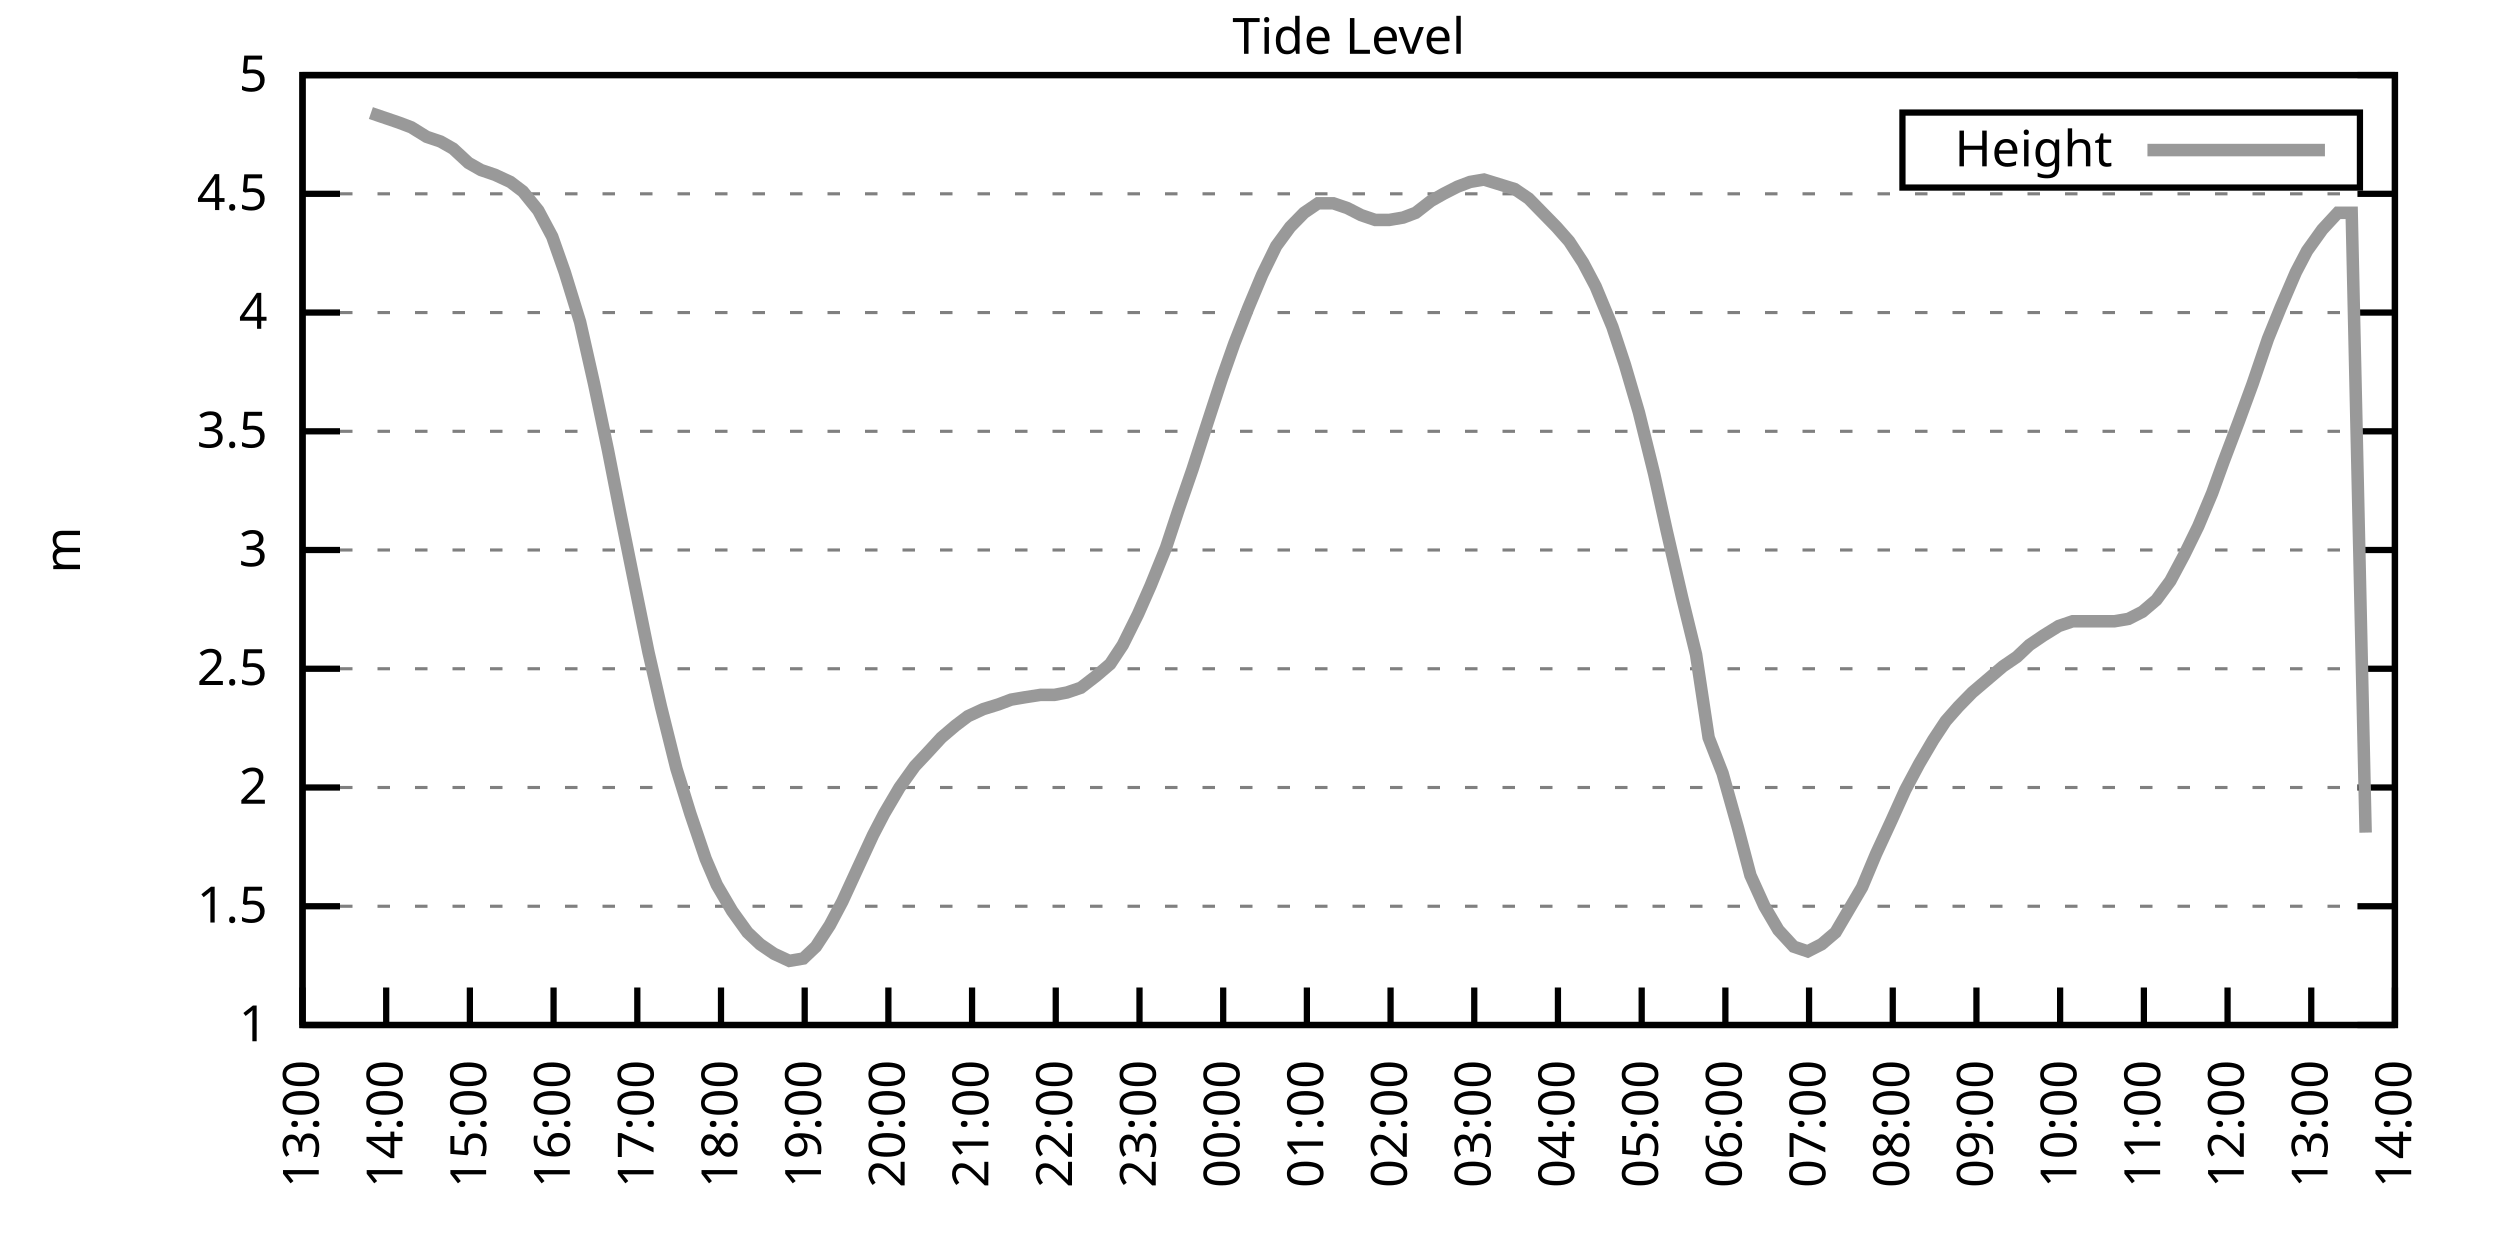
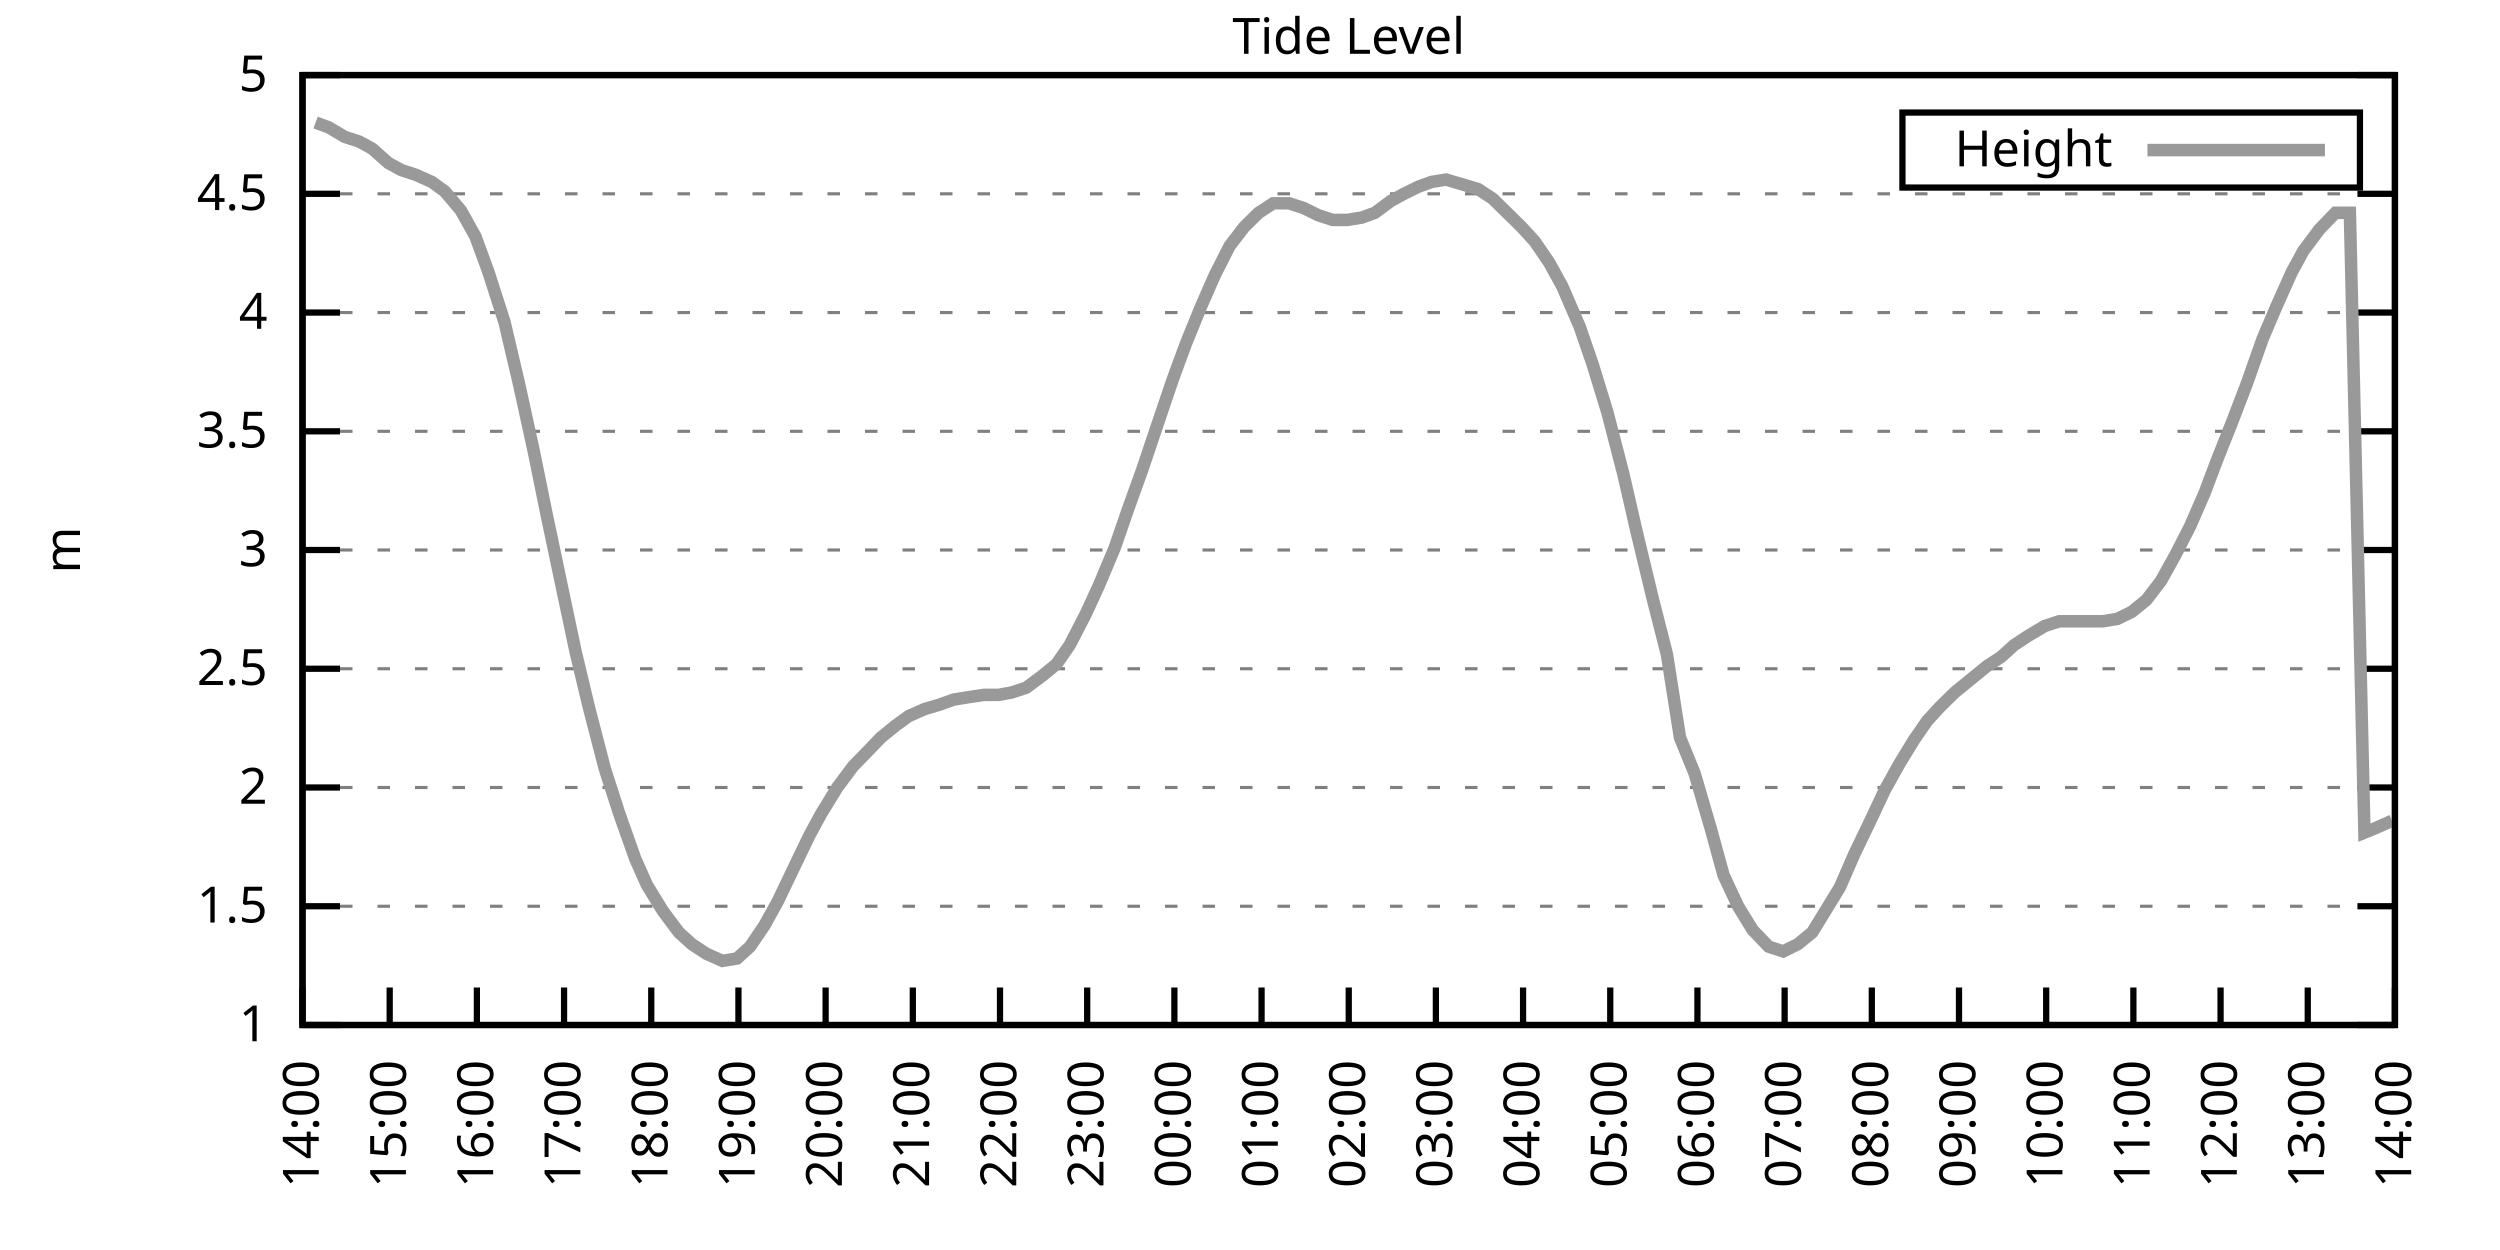
<svg xmlns="http://www.w3.org/2000/svg" xmlns:xlink="http://www.w3.org/1999/xlink" width="400" height="200" viewBox="0 0 400 200">
  <g id="gnuplot_canvas">
    <rect x="0" y="0" width="400" height="200" fill="none" />
    <defs>
      <circle id="gpDot" r="0.5" stroke-width="0.5" stroke="currentColor" />
      <path id="gpPt0" stroke-width="0.333" stroke="currentColor" d="M-1,0 h2 M0,-1 v2" />
      <path id="gpPt1" stroke-width="0.333" stroke="currentColor" d="M-1,-1 L1,1 M1,-1 L-1,1" />
      <path id="gpPt2" stroke-width="0.333" stroke="currentColor" d="M-1,0 L1,0 M0,-1 L0,1 M-1,-1 L1,1 M-1,1 L1,-1" />
      <rect id="gpPt3" stroke-width="0.333" stroke="currentColor" x="-1" y="-1" width="2" height="2" />
      <rect id="gpPt4" stroke-width="0.333" stroke="currentColor" fill="currentColor" x="-1" y="-1" width="2" height="2" />
      <circle id="gpPt5" stroke-width="0.333" stroke="currentColor" cx="0" cy="0" r="1" />
      <use xlink:href="#gpPt5" id="gpPt6" fill="currentColor" stroke="none" />
      <path id="gpPt7" stroke-width="0.333" stroke="currentColor" d="M0,-1.33 L-1.33,0.67 L1.33,0.67 z" />
      <use xlink:href="#gpPt7" id="gpPt8" fill="currentColor" stroke="none" />
      <use xlink:href="#gpPt7" id="gpPt9" stroke="currentColor" transform="rotate(180)" />
      <use xlink:href="#gpPt9" id="gpPt10" fill="currentColor" stroke="none" />
      <use xlink:href="#gpPt3" id="gpPt11" stroke="currentColor" transform="rotate(45)" />
      <use xlink:href="#gpPt11" id="gpPt12" fill="currentColor" stroke="none" />
      <path id="gpPt13" stroke-width="0.333" stroke="currentColor" d="M0,1.330 L1.265,0.411 L0.782,-1.067 L-0.782,-1.076 L-1.265,0.411 z" />
      <use xlink:href="#gpPt13" id="gpPt14" fill="currentColor" stroke="none" />
      <filter id="textbox" filterUnits="objectBoundingBox" x="0" y="0" height="1" width="1">
        <feFlood flood-color="white" flood-opacity="1" result="bgnd" />
        <feComposite in="SourceGraphic" in2="bgnd" operator="atop" />
      </filter>
      <filter id="greybox" filterUnits="objectBoundingBox" x="0" y="0" height="1" width="1">
        <feFlood flood-color="lightgrey" flood-opacity="1" result="grey" />
        <feComposite in="SourceGraphic" in2="grey" operator="atop" />
      </filter>
    </defs>
    <g fill="none" color="white" stroke="currentColor" stroke-width="1.00" stroke-linecap="butt" stroke-linejoin="miter">
</g>
    <g fill="none" color="black" stroke="currentColor" stroke-width="1.00" stroke-linecap="butt" stroke-linejoin="miter">
      <g stroke="none" shape-rendering="crispEdges">
        <polygon fill="rgb(255, 255, 255)" points="48.40,164.00 383.18,164.00 383.18,12.02 48.40,12.02 " />
      </g>
    </g>
    <g fill="none" color="black" stroke="currentColor" stroke-width="1.00" stroke-linecap="butt" stroke-linejoin="miter">
</g>
    <g fill="none" color="black" stroke="black" stroke-width="0.50" stroke-linecap="butt" stroke-linejoin="miter">
</g>
    <g fill="none" color="gray" stroke="currentColor" stroke-width="0.50" stroke-linecap="butt" stroke-linejoin="miter">
      <path stroke="gray" stroke-dasharray="2,4" class="gridline" d="M48.40,164.00 L383.19,164.00  " />
    </g>
    <g fill="none" color="gray" stroke="gray" stroke-width="1.00" stroke-linecap="butt" stroke-linejoin="miter">
</g>
    <g fill="none" color="black" stroke="currentColor" stroke-width="1.00" stroke-linecap="butt" stroke-linejoin="miter">
      <path stroke="black" d="M48.40,164.00 L54.40,164.00 M383.19,164.00 L377.19,164.00  " />
      <g transform="translate(42.80,166.60)" stroke="none" fill="black" font-family="Sans" font-size="8.00" text-anchor="end">
        <text>
          <tspan font-family="Sans"> 1</tspan>
        </text>
      </g>
    </g>
    <g fill="none" color="black" stroke="currentColor" stroke-width="1.00" stroke-linecap="butt" stroke-linejoin="miter">
</g>
    <g fill="none" color="black" stroke="black" stroke-width="0.50" stroke-linecap="butt" stroke-linejoin="miter">
</g>
    <g fill="none" color="gray" stroke="currentColor" stroke-width="0.50" stroke-linecap="butt" stroke-linejoin="miter">
      <path stroke="gray" stroke-dasharray="2,4" class="gridline" d="M48.40,145.00 L383.19,145.00  " />
    </g>
    <g fill="none" color="gray" stroke="gray" stroke-width="1.00" stroke-linecap="butt" stroke-linejoin="miter">
</g>
    <g fill="none" color="black" stroke="currentColor" stroke-width="1.00" stroke-linecap="butt" stroke-linejoin="miter">
      <path stroke="black" d="M48.40,145.00 L54.40,145.00 M383.19,145.00 L377.19,145.00  " />
      <g transform="translate(42.80,147.60)" stroke="none" fill="black" font-family="Sans" font-size="8.00" text-anchor="end">
        <text>
          <tspan font-family="Sans"> 1.5</tspan>
        </text>
      </g>
    </g>
    <g fill="none" color="black" stroke="currentColor" stroke-width="1.00" stroke-linecap="butt" stroke-linejoin="miter">
</g>
    <g fill="none" color="black" stroke="black" stroke-width="0.50" stroke-linecap="butt" stroke-linejoin="miter">
</g>
    <g fill="none" color="gray" stroke="currentColor" stroke-width="0.50" stroke-linecap="butt" stroke-linejoin="miter">
      <path stroke="gray" stroke-dasharray="2,4" class="gridline" d="M48.40,126.00 L383.19,126.00  " />
    </g>
    <g fill="none" color="gray" stroke="gray" stroke-width="1.00" stroke-linecap="butt" stroke-linejoin="miter">
</g>
    <g fill="none" color="black" stroke="currentColor" stroke-width="1.00" stroke-linecap="butt" stroke-linejoin="miter">
      <path stroke="black" d="M48.40,126.00 L54.40,126.00 M383.19,126.00 L377.19,126.00  " />
      <g transform="translate(42.80,128.60)" stroke="none" fill="black" font-family="Sans" font-size="8.00" text-anchor="end">
        <text>
          <tspan font-family="Sans"> 2</tspan>
        </text>
      </g>
    </g>
    <g fill="none" color="black" stroke="currentColor" stroke-width="1.00" stroke-linecap="butt" stroke-linejoin="miter">
</g>
    <g fill="none" color="black" stroke="black" stroke-width="0.50" stroke-linecap="butt" stroke-linejoin="miter">
</g>
    <g fill="none" color="gray" stroke="currentColor" stroke-width="0.50" stroke-linecap="butt" stroke-linejoin="miter">
      <path stroke="gray" stroke-dasharray="2,4" class="gridline" d="M48.40,107.00 L383.19,107.00  " />
    </g>
    <g fill="none" color="gray" stroke="gray" stroke-width="1.00" stroke-linecap="butt" stroke-linejoin="miter">
</g>
    <g fill="none" color="black" stroke="currentColor" stroke-width="1.00" stroke-linecap="butt" stroke-linejoin="miter">
      <path stroke="black" d="M48.40,107.00 L54.40,107.00 M383.19,107.00 L377.19,107.00  " />
      <g transform="translate(42.80,109.60)" stroke="none" fill="black" font-family="Sans" font-size="8.00" text-anchor="end">
        <text>
          <tspan font-family="Sans"> 2.5</tspan>
        </text>
      </g>
    </g>
    <g fill="none" color="black" stroke="currentColor" stroke-width="1.00" stroke-linecap="butt" stroke-linejoin="miter">
</g>
    <g fill="none" color="black" stroke="black" stroke-width="0.50" stroke-linecap="butt" stroke-linejoin="miter">
</g>
    <g fill="none" color="gray" stroke="currentColor" stroke-width="0.50" stroke-linecap="butt" stroke-linejoin="miter">
      <path stroke="gray" stroke-dasharray="2,4" class="gridline" d="M48.40,88.00 L383.19,88.00  " />
    </g>
    <g fill="none" color="gray" stroke="gray" stroke-width="1.00" stroke-linecap="butt" stroke-linejoin="miter">
</g>
    <g fill="none" color="black" stroke="currentColor" stroke-width="1.00" stroke-linecap="butt" stroke-linejoin="miter">
      <path stroke="black" d="M48.40,88.00 L54.40,88.00 M383.19,88.00 L377.19,88.00  " />
      <g transform="translate(42.80,90.60)" stroke="none" fill="black" font-family="Sans" font-size="8.00" text-anchor="end">
        <text>
          <tspan font-family="Sans"> 3</tspan>
        </text>
      </g>
    </g>
    <g fill="none" color="black" stroke="currentColor" stroke-width="1.00" stroke-linecap="butt" stroke-linejoin="miter">
</g>
    <g fill="none" color="black" stroke="black" stroke-width="0.50" stroke-linecap="butt" stroke-linejoin="miter">
</g>
    <g fill="none" color="gray" stroke="currentColor" stroke-width="0.50" stroke-linecap="butt" stroke-linejoin="miter">
      <path stroke="gray" stroke-dasharray="2,4" class="gridline" d="M48.40,69.01 L383.19,69.01  " />
    </g>
    <g fill="none" color="gray" stroke="gray" stroke-width="1.00" stroke-linecap="butt" stroke-linejoin="miter">
</g>
    <g fill="none" color="black" stroke="currentColor" stroke-width="1.00" stroke-linecap="butt" stroke-linejoin="miter">
      <path stroke="black" d="M48.40,69.01 L54.40,69.01 M383.19,69.01 L377.19,69.01  " />
      <g transform="translate(42.80,71.61)" stroke="none" fill="black" font-family="Sans" font-size="8.00" text-anchor="end">
        <text>
          <tspan font-family="Sans"> 3.5</tspan>
        </text>
      </g>
    </g>
    <g fill="none" color="black" stroke="currentColor" stroke-width="1.00" stroke-linecap="butt" stroke-linejoin="miter">
</g>
    <g fill="none" color="black" stroke="black" stroke-width="0.50" stroke-linecap="butt" stroke-linejoin="miter">
</g>
    <g fill="none" color="gray" stroke="currentColor" stroke-width="0.50" stroke-linecap="butt" stroke-linejoin="miter">
      <path stroke="gray" stroke-dasharray="2,4" class="gridline" d="M48.40,50.01 L383.19,50.01  " />
    </g>
    <g fill="none" color="gray" stroke="gray" stroke-width="1.00" stroke-linecap="butt" stroke-linejoin="miter">
</g>
    <g fill="none" color="black" stroke="currentColor" stroke-width="1.00" stroke-linecap="butt" stroke-linejoin="miter">
      <path stroke="black" d="M48.40,50.01 L54.40,50.01 M383.19,50.01 L377.19,50.01  " />
      <g transform="translate(42.80,52.61)" stroke="none" fill="black" font-family="Sans" font-size="8.00" text-anchor="end">
        <text>
          <tspan font-family="Sans"> 4</tspan>
        </text>
      </g>
    </g>
    <g fill="none" color="black" stroke="currentColor" stroke-width="1.00" stroke-linecap="butt" stroke-linejoin="miter">
</g>
    <g fill="none" color="black" stroke="black" stroke-width="0.50" stroke-linecap="butt" stroke-linejoin="miter">
</g>
    <g fill="none" color="gray" stroke="currentColor" stroke-width="0.50" stroke-linecap="butt" stroke-linejoin="miter">
      <path stroke="gray" stroke-dasharray="2,4" class="gridline" d="M48.40,31.01 L383.19,31.01  " />
    </g>
    <g fill="none" color="gray" stroke="gray" stroke-width="1.00" stroke-linecap="butt" stroke-linejoin="miter">
</g>
    <g fill="none" color="black" stroke="currentColor" stroke-width="1.00" stroke-linecap="butt" stroke-linejoin="miter">
      <path stroke="black" d="M48.40,31.01 L54.40,31.01 M383.19,31.01 L377.19,31.01  " />
      <g transform="translate(42.80,33.61)" stroke="none" fill="black" font-family="Sans" font-size="8.00" text-anchor="end">
        <text>
          <tspan font-family="Sans"> 4.5</tspan>
        </text>
      </g>
    </g>
    <g fill="none" color="black" stroke="currentColor" stroke-width="1.00" stroke-linecap="butt" stroke-linejoin="miter">
</g>
    <g fill="none" color="black" stroke="black" stroke-width="0.50" stroke-linecap="butt" stroke-linejoin="miter">
</g>
    <g fill="none" color="gray" stroke="currentColor" stroke-width="0.50" stroke-linecap="butt" stroke-linejoin="miter">
      <path stroke="gray" stroke-dasharray="2,4" class="gridline" d="M48.40,12.01 L383.19,12.01  " />
    </g>
    <g fill="none" color="gray" stroke="gray" stroke-width="1.00" stroke-linecap="butt" stroke-linejoin="miter">
</g>
    <g fill="none" color="black" stroke="currentColor" stroke-width="1.00" stroke-linecap="butt" stroke-linejoin="miter">
      <path stroke="black" d="M48.40,12.01 L54.40,12.01 M383.19,12.01 L377.19,12.01  " />
      <g transform="translate(42.80,14.61)" stroke="none" fill="black" font-family="Sans" font-size="8.00" text-anchor="end">
        <text>
          <tspan font-family="Sans"> 5</tspan>
        </text>
      </g>
    </g>
    <g fill="none" color="black" stroke="currentColor" stroke-width="1.00" stroke-linecap="butt" stroke-linejoin="miter">
      <path stroke="black" d="M48.40,164.00 L48.40,158.00  " />
      <g transform="translate(51.00,169.60) rotate(270.00)" stroke="none" fill="black" font-family="Sans" font-size="8.00" text-anchor="end">
        <text>
-           <tspan font-family="Sans">13:00</tspan>
-         </text>
-       </g>
-     </g>
-     <g fill="none" color="black" stroke="currentColor" stroke-width="1.00" stroke-linecap="butt" stroke-linejoin="miter">
-       <path stroke="black" d="M61.79,164.00 L61.79,158.00  " />
-       <g transform="translate(64.39,169.60) rotate(270.00)" stroke="none" fill="black" font-family="Sans" font-size="8.00" text-anchor="end">
-         <text>
          <tspan font-family="Sans">14:00</tspan>
        </text>
      </g>
    </g>
    <g fill="none" color="black" stroke="currentColor" stroke-width="1.00" stroke-linecap="butt" stroke-linejoin="miter">
-       <path stroke="black" d="M75.18,164.00 L75.18,158.00  " />
-       <g transform="translate(77.78,169.60) rotate(270.00)" stroke="none" fill="black" font-family="Sans" font-size="8.00" text-anchor="end">
+       <path stroke="black" d="M62.35,164.00 L62.35,158.00  " />
+       <g transform="translate(64.95,169.60) rotate(270.00)" stroke="none" fill="black" font-family="Sans" font-size="8.00" text-anchor="end">
        <text>
          <tspan font-family="Sans">15:00</tspan>
        </text>
      </g>
    </g>
    <g fill="none" color="black" stroke="currentColor" stroke-width="1.00" stroke-linecap="butt" stroke-linejoin="miter">
-       <path stroke="black" d="M88.57,164.00 L88.57,158.00  " />
-       <g transform="translate(91.17,169.60) rotate(270.00)" stroke="none" fill="black" font-family="Sans" font-size="8.00" text-anchor="end">
+       <path stroke="black" d="M76.30,164.00 L76.30,158.00  " />
+       <g transform="translate(78.90,169.60) rotate(270.00)" stroke="none" fill="black" font-family="Sans" font-size="8.00" text-anchor="end">
        <text>
          <tspan font-family="Sans">16:00</tspan>
        </text>
      </g>
    </g>
    <g fill="none" color="black" stroke="currentColor" stroke-width="1.00" stroke-linecap="butt" stroke-linejoin="miter">
-       <path stroke="black" d="M101.97,164.00 L101.97,158.00  " />
-       <g transform="translate(104.57,169.60) rotate(270.00)" stroke="none" fill="black" font-family="Sans" font-size="8.00" text-anchor="end">
+       <path stroke="black" d="M90.25,164.00 L90.25,158.00  " />
+       <g transform="translate(92.85,169.60) rotate(270.00)" stroke="none" fill="black" font-family="Sans" font-size="8.00" text-anchor="end">
        <text>
          <tspan font-family="Sans">17:00</tspan>
        </text>
      </g>
    </g>
    <g fill="none" color="black" stroke="currentColor" stroke-width="1.00" stroke-linecap="butt" stroke-linejoin="miter">
-       <path stroke="black" d="M115.36,164.00 L115.36,158.00  " />
-       <g transform="translate(117.96,169.60) rotate(270.00)" stroke="none" fill="black" font-family="Sans" font-size="8.00" text-anchor="end">
+       <path stroke="black" d="M104.20,164.00 L104.20,158.00  " />
+       <g transform="translate(106.80,169.60) rotate(270.00)" stroke="none" fill="black" font-family="Sans" font-size="8.00" text-anchor="end">
        <text>
          <tspan font-family="Sans">18:00</tspan>
        </text>
      </g>
    </g>
    <g fill="none" color="black" stroke="currentColor" stroke-width="1.00" stroke-linecap="butt" stroke-linejoin="miter">
-       <path stroke="black" d="M128.75,164.00 L128.75,158.00  " />
-       <g transform="translate(131.35,169.60) rotate(270.00)" stroke="none" fill="black" font-family="Sans" font-size="8.00" text-anchor="end">
+       <path stroke="black" d="M118.15,164.00 L118.15,158.00  " />
+       <g transform="translate(120.75,169.60) rotate(270.00)" stroke="none" fill="black" font-family="Sans" font-size="8.00" text-anchor="end">
        <text>
          <tspan font-family="Sans">19:00</tspan>
        </text>
      </g>
    </g>
    <g fill="none" color="black" stroke="currentColor" stroke-width="1.00" stroke-linecap="butt" stroke-linejoin="miter">
-       <path stroke="black" d="M142.14,164.00 L142.14,158.00  " />
-       <g transform="translate(144.74,169.60) rotate(270.00)" stroke="none" fill="black" font-family="Sans" font-size="8.00" text-anchor="end">
+       <path stroke="black" d="M132.10,164.00 L132.10,158.00  " />
+       <g transform="translate(134.70,169.60) rotate(270.00)" stroke="none" fill="black" font-family="Sans" font-size="8.00" text-anchor="end">
        <text>
          <tspan font-family="Sans">20:00</tspan>
        </text>
      </g>
    </g>
    <g fill="none" color="black" stroke="currentColor" stroke-width="1.00" stroke-linecap="butt" stroke-linejoin="miter">
-       <path stroke="black" d="M155.53,164.00 L155.53,158.00  " />
-       <g transform="translate(158.13,169.60) rotate(270.00)" stroke="none" fill="black" font-family="Sans" font-size="8.00" text-anchor="end">
+       <path stroke="black" d="M146.05,164.00 L146.05,158.00  " />
+       <g transform="translate(148.65,169.60) rotate(270.00)" stroke="none" fill="black" font-family="Sans" font-size="8.00" text-anchor="end">
        <text>
          <tspan font-family="Sans">21:00</tspan>
        </text>
      </g>
    </g>
    <g fill="none" color="black" stroke="currentColor" stroke-width="1.00" stroke-linecap="butt" stroke-linejoin="miter">
-       <path stroke="black" d="M168.92,164.00 L168.92,158.00  " />
-       <g transform="translate(171.52,169.60) rotate(270.00)" stroke="none" fill="black" font-family="Sans" font-size="8.00" text-anchor="end">
+       <path stroke="black" d="M160.00,164.00 L160.00,158.00  " />
+       <g transform="translate(162.60,169.60) rotate(270.00)" stroke="none" fill="black" font-family="Sans" font-size="8.00" text-anchor="end">
        <text>
          <tspan font-family="Sans">22:00</tspan>
        </text>
      </g>
    </g>
    <g fill="none" color="black" stroke="currentColor" stroke-width="1.00" stroke-linecap="butt" stroke-linejoin="miter">
-       <path stroke="black" d="M182.32,164.00 L182.32,158.00  " />
-       <g transform="translate(184.92,169.60) rotate(270.00)" stroke="none" fill="black" font-family="Sans" font-size="8.00" text-anchor="end">
+       <path stroke="black" d="M173.95,164.00 L173.95,158.00  " />
+       <g transform="translate(176.55,169.60) rotate(270.00)" stroke="none" fill="black" font-family="Sans" font-size="8.00" text-anchor="end">
        <text>
          <tspan font-family="Sans">23:00</tspan>
        </text>
      </g>
    </g>
    <g fill="none" color="black" stroke="currentColor" stroke-width="1.00" stroke-linecap="butt" stroke-linejoin="miter">
-       <path stroke="black" d="M195.71,164.00 L195.71,158.00  " />
-       <g transform="translate(198.31,169.60) rotate(270.00)" stroke="none" fill="black" font-family="Sans" font-size="8.00" text-anchor="end">
+       <path stroke="black" d="M187.90,164.00 L187.90,158.00  " />
+       <g transform="translate(190.50,169.60) rotate(270.00)" stroke="none" fill="black" font-family="Sans" font-size="8.00" text-anchor="end">
        <text>
          <tspan font-family="Sans">00:00</tspan>
        </text>
      </g>
    </g>
    <g fill="none" color="black" stroke="currentColor" stroke-width="1.00" stroke-linecap="butt" stroke-linejoin="miter">
-       <path stroke="black" d="M209.10,164.00 L209.10,158.00  " />
-       <g transform="translate(211.70,169.60) rotate(270.00)" stroke="none" fill="black" font-family="Sans" font-size="8.00" text-anchor="end">
+       <path stroke="black" d="M201.85,164.00 L201.85,158.00  " />
+       <g transform="translate(204.45,169.60) rotate(270.00)" stroke="none" fill="black" font-family="Sans" font-size="8.00" text-anchor="end">
        <text>
          <tspan font-family="Sans">01:00</tspan>
        </text>
      </g>
    </g>
    <g fill="none" color="black" stroke="currentColor" stroke-width="1.00" stroke-linecap="butt" stroke-linejoin="miter">
-       <path stroke="black" d="M222.49,164.00 L222.49,158.00  " />
-       <g transform="translate(225.09,169.60) rotate(270.00)" stroke="none" fill="black" font-family="Sans" font-size="8.00" text-anchor="end">
+       <path stroke="black" d="M215.80,164.00 L215.80,158.00  " />
+       <g transform="translate(218.40,169.60) rotate(270.00)" stroke="none" fill="black" font-family="Sans" font-size="8.00" text-anchor="end">
        <text>
          <tspan font-family="Sans">02:00</tspan>
        </text>
      </g>
    </g>
    <g fill="none" color="black" stroke="currentColor" stroke-width="1.00" stroke-linecap="butt" stroke-linejoin="miter">
-       <path stroke="black" d="M235.88,164.00 L235.88,158.00  " />
-       <g transform="translate(238.48,169.60) rotate(270.00)" stroke="none" fill="black" font-family="Sans" font-size="8.00" text-anchor="end">
+       <path stroke="black" d="M229.74,164.00 L229.74,158.00  " />
+       <g transform="translate(232.34,169.60) rotate(270.00)" stroke="none" fill="black" font-family="Sans" font-size="8.00" text-anchor="end">
        <text>
          <tspan font-family="Sans">03:00</tspan>
        </text>
      </g>
    </g>
    <g fill="none" color="black" stroke="currentColor" stroke-width="1.00" stroke-linecap="butt" stroke-linejoin="miter">
-       <path stroke="black" d="M249.27,164.00 L249.27,158.00  " />
-       <g transform="translate(251.87,169.60) rotate(270.00)" stroke="none" fill="black" font-family="Sans" font-size="8.00" text-anchor="end">
+       <path stroke="black" d="M243.69,164.00 L243.69,158.00  " />
+       <g transform="translate(246.29,169.60) rotate(270.00)" stroke="none" fill="black" font-family="Sans" font-size="8.00" text-anchor="end">
        <text>
          <tspan font-family="Sans">04:00</tspan>
        </text>
      </g>
    </g>
    <g fill="none" color="black" stroke="currentColor" stroke-width="1.00" stroke-linecap="butt" stroke-linejoin="miter">
-       <path stroke="black" d="M262.67,164.00 L262.67,158.00  " />
-       <g transform="translate(265.27,169.60) rotate(270.00)" stroke="none" fill="black" font-family="Sans" font-size="8.00" text-anchor="end">
+       <path stroke="black" d="M257.64,164.00 L257.64,158.00  " />
+       <g transform="translate(260.24,169.60) rotate(270.00)" stroke="none" fill="black" font-family="Sans" font-size="8.00" text-anchor="end">
        <text>
          <tspan font-family="Sans">05:00</tspan>
        </text>
      </g>
    </g>
    <g fill="none" color="black" stroke="currentColor" stroke-width="1.00" stroke-linecap="butt" stroke-linejoin="miter">
-       <path stroke="black" d="M276.06,164.00 L276.06,158.00  " />
-       <g transform="translate(278.66,169.60) rotate(270.00)" stroke="none" fill="black" font-family="Sans" font-size="8.00" text-anchor="end">
+       <path stroke="black" d="M271.59,164.00 L271.59,158.00  " />
+       <g transform="translate(274.19,169.60) rotate(270.00)" stroke="none" fill="black" font-family="Sans" font-size="8.00" text-anchor="end">
        <text>
          <tspan font-family="Sans">06:00</tspan>
        </text>
      </g>
    </g>
    <g fill="none" color="black" stroke="currentColor" stroke-width="1.00" stroke-linecap="butt" stroke-linejoin="miter">
-       <path stroke="black" d="M289.45,164.00 L289.45,158.00  " />
-       <g transform="translate(292.05,169.60) rotate(270.00)" stroke="none" fill="black" font-family="Sans" font-size="8.00" text-anchor="end">
+       <path stroke="black" d="M285.54,164.00 L285.54,158.00  " />
+       <g transform="translate(288.14,169.60) rotate(270.00)" stroke="none" fill="black" font-family="Sans" font-size="8.00" text-anchor="end">
        <text>
          <tspan font-family="Sans">07:00</tspan>
        </text>
      </g>
    </g>
    <g fill="none" color="black" stroke="currentColor" stroke-width="1.00" stroke-linecap="butt" stroke-linejoin="miter">
-       <path stroke="black" d="M302.84,164.00 L302.84,158.00  " />
-       <g transform="translate(305.44,169.60) rotate(270.00)" stroke="none" fill="black" font-family="Sans" font-size="8.00" text-anchor="end">
+       <path stroke="black" d="M299.49,164.00 L299.49,158.00  " />
+       <g transform="translate(302.09,169.60) rotate(270.00)" stroke="none" fill="black" font-family="Sans" font-size="8.00" text-anchor="end">
        <text>
          <tspan font-family="Sans">08:00</tspan>
        </text>
      </g>
    </g>
    <g fill="none" color="black" stroke="currentColor" stroke-width="1.00" stroke-linecap="butt" stroke-linejoin="miter">
-       <path stroke="black" d="M316.23,164.00 L316.23,158.00  " />
-       <g transform="translate(318.83,169.60) rotate(270.00)" stroke="none" fill="black" font-family="Sans" font-size="8.00" text-anchor="end">
+       <path stroke="black" d="M313.44,164.00 L313.44,158.00  " />
+       <g transform="translate(316.04,169.60) rotate(270.00)" stroke="none" fill="black" font-family="Sans" font-size="8.00" text-anchor="end">
        <text>
          <tspan font-family="Sans">09:00</tspan>
        </text>
      </g>
    </g>
    <g fill="none" color="black" stroke="currentColor" stroke-width="1.00" stroke-linecap="butt" stroke-linejoin="miter">
-       <path stroke="black" d="M329.62,164.00 L329.62,158.00  " />
-       <g transform="translate(332.22,169.60) rotate(270.00)" stroke="none" fill="black" font-family="Sans" font-size="8.00" text-anchor="end">
+       <path stroke="black" d="M327.39,164.00 L327.39,158.00  " />
+       <g transform="translate(329.99,169.60) rotate(270.00)" stroke="none" fill="black" font-family="Sans" font-size="8.00" text-anchor="end">
        <text>
          <tspan font-family="Sans">10:00</tspan>
        </text>
      </g>
    </g>
    <g fill="none" color="black" stroke="currentColor" stroke-width="1.00" stroke-linecap="butt" stroke-linejoin="miter">
-       <path stroke="black" d="M343.02,164.00 L343.02,158.00  " />
-       <g transform="translate(345.62,169.60) rotate(270.00)" stroke="none" fill="black" font-family="Sans" font-size="8.00" text-anchor="end">
+       <path stroke="black" d="M341.34,164.00 L341.34,158.00  " />
+       <g transform="translate(343.94,169.60) rotate(270.00)" stroke="none" fill="black" font-family="Sans" font-size="8.00" text-anchor="end">
        <text>
          <tspan font-family="Sans">11:00</tspan>
        </text>
      </g>
    </g>
    <g fill="none" color="black" stroke="currentColor" stroke-width="1.00" stroke-linecap="butt" stroke-linejoin="miter">
-       <path stroke="black" d="M356.41,164.00 L356.41,158.00  " />
-       <g transform="translate(359.01,169.60) rotate(270.00)" stroke="none" fill="black" font-family="Sans" font-size="8.00" text-anchor="end">
+       <path stroke="black" d="M355.29,164.00 L355.29,158.00  " />
+       <g transform="translate(357.89,169.60) rotate(270.00)" stroke="none" fill="black" font-family="Sans" font-size="8.00" text-anchor="end">
        <text>
          <tspan font-family="Sans">12:00</tspan>
        </text>
      </g>
    </g>
    <g fill="none" color="black" stroke="currentColor" stroke-width="1.00" stroke-linecap="butt" stroke-linejoin="miter">
-       <path stroke="black" d="M369.80,164.00 L369.80,158.00  " />
-       <g transform="translate(372.40,169.60) rotate(270.00)" stroke="none" fill="black" font-family="Sans" font-size="8.00" text-anchor="end">
+       <path stroke="black" d="M369.24,164.00 L369.24,158.00  " />
+       <g transform="translate(371.84,169.60) rotate(270.00)" stroke="none" fill="black" font-family="Sans" font-size="8.00" text-anchor="end">
        <text>
          <tspan font-family="Sans">13:00</tspan>
        </text>
      </g>
    </g>
    <g fill="none" color="black" stroke="currentColor" stroke-width="1.00" stroke-linecap="butt" stroke-linejoin="miter">
      <path stroke="black" d="M383.19,164.00 L383.19,158.00  " />
      <g transform="translate(385.79,169.60) rotate(270.00)" stroke="none" fill="black" font-family="Sans" font-size="8.00" text-anchor="end">
        <text>
          <tspan font-family="Sans">14:00</tspan>
        </text>
      </g>
    </g>
    <g fill="none" color="black" stroke="currentColor" stroke-width="1.00" stroke-linecap="butt" stroke-linejoin="miter">
</g>
    <g fill="none" color="black" stroke="currentColor" stroke-width="1.00" stroke-linecap="butt" stroke-linejoin="miter">
      <path stroke="black" d="M48.40,12.01 L48.40,164.00 L383.19,164.00 L383.19,12.01 L48.40,12.01 Z  " />
    </g>
    <g fill="none" color="black" stroke="currentColor" stroke-width="1.00" stroke-linecap="butt" stroke-linejoin="miter">
</g>
    <g fill="none" color="black" stroke="currentColor" stroke-width="1.00" stroke-linecap="butt" stroke-linejoin="miter">
      <path stroke="black" d="M304.39,30.01 L304.39,18.01 L377.59,18.01 L377.59,30.01 L304.39,30.01 Z  " />
    </g>
    <g id="Tide_level_plot_1">
      <g fill="none" color="white" stroke="black" stroke-width="2.00" stroke-linecap="butt" stroke-linejoin="miter">
</g>
      <g fill="none" color="black" stroke="currentColor" stroke-width="2.00" stroke-linecap="butt" stroke-linejoin="miter">
        <g transform="translate(337.99,26.61)" stroke="none" fill="black" font-family="Sans" font-size="8.00" text-anchor="end">
          <text>
            <tspan font-family="Sans">Height</tspan>
          </text>
        </g>
      </g>
      <g fill="none" color="black" stroke="currentColor" stroke-width="2.00" stroke-linecap="butt" stroke-linejoin="miter">
-         <path stroke="rgb(153, 153, 153)" d="M343.59,24.01 L371.99,24.01 M59.34,18.09 L61.57,18.85 L63.80,19.61 L65.81,20.37 L68.26,21.89 L70.50,22.65   L72.50,23.79 L74.96,26.07 L76.97,27.21 L79.20,27.97 L81.66,29.11 L83.66,30.63 L86.12,33.67 L88.35,37.85   L90.36,43.55 L92.82,51.53 L95.05,61.41 L97.28,72.05 L99.29,82.31 L101.74,94.46 L103.75,104.34 L105.76,113.08   L108.22,122.96 L110.45,130.18 L112.90,137.40 L114.69,141.58 L117.14,145.76 L119.60,149.18 L121.61,151.08 L123.84,152.60   L126.29,153.74 L128.53,153.36 L130.54,151.46 L132.77,148.04 L134.78,144.24 L137.23,138.92 L139.69,133.60 L141.47,130.18   L143.93,126.00 L146.38,122.58 L148.17,120.68 L150.62,118.02 L152.85,116.12 L154.86,114.60 L157.32,113.46 L159.77,112.70   L161.78,111.94 L164.01,111.56 L166.47,111.18 L168.70,111.18 L170.71,110.80 L172.94,110.04 L175.40,108.14 L177.63,106.24   L179.64,103.20 L182.09,98.26 L184.10,93.70 L186.56,87.63 L188.57,81.55 L190.80,75.09 L193.25,67.49 L195.48,60.65   L197.49,54.95 L199.73,49.25 L201.96,43.93 L204.19,39.37 L206.42,36.33 L208.65,34.05 L210.88,32.53 L213.34,32.53   L215.57,33.29 L217.80,34.43 L220.04,35.19 L222.27,35.19 L224.50,34.81 L226.51,34.05 L228.96,32.15 L230.97,31.01   L233.20,29.87 L235.21,29.11 L237.44,28.73 L239.90,29.49 L242.36,30.25 L244.59,31.77 L246.82,34.05 L249.05,36.33   L251.06,38.61 L253.29,42.03 L255.30,45.83 L257.98,52.29 L259.99,58.37 L262.22,65.97 L264.67,75.85 L266.68,84.97   L269.14,95.60 L271.37,104.72 L273.38,118.02 L275.61,123.72 L278.07,132.46 L280.07,140.06 L282.31,145.00 L284.54,148.80   L286.99,151.46 L289.23,152.22 L291.46,151.08 L293.69,149.18 L295.92,145.38 L297.93,141.96 L300.16,136.64 L302.62,131.32   L304.85,126.38 L307.08,122.20 L309.31,118.40 L311.32,115.36 L313.33,113.08 L315.56,110.80 L317.79,108.90 L320.47,106.62   L322.70,105.10 L324.71,103.20 L326.95,101.68 L329.40,100.16 L331.63,99.40 L333.86,99.40 L335.65,99.40 L338.33,99.40   L340.56,99.02 L342.79,97.88 L345.02,95.98 L347.26,92.94 L349.49,88.76 L351.72,84.21 L353.95,78.89 L355.74,73.95   L358.19,67.49 L360.42,61.41 L362.88,54.19 L364.89,49.25 L367.34,43.55 L369.13,40.13 L371.58,36.71 L374.04,34.05   L376.27,34.05 L378.50,133.22  " />
+         <path stroke="rgb(153, 153, 153)" d="M343.59,24.01 L371.99,24.01 M50.49,19.61 L52.58,20.37 L55.14,21.89 L57.47,22.65 L59.56,23.79 L62.12,26.07   L64.21,27.21 L66.53,27.97 L69.09,29.11 L71.18,30.63 L73.74,33.67 L76.07,37.85 L78.16,43.55 L80.72,51.53   L83.04,61.41 L85.37,72.05 L87.46,82.31 L90.02,94.46 L92.11,104.34 L94.20,113.08 L96.76,122.96 L99.08,130.18   L101.64,137.40 L103.50,141.58 L106.06,145.76 L108.62,149.18 L110.71,151.08 L113.03,152.60 L115.59,153.74 L117.92,153.36   L120.01,151.46 L122.33,148.04 L124.43,144.24 L126.98,138.92 L129.54,133.60 L131.40,130.18 L133.96,126.00 L136.51,122.58   L138.37,120.68 L140.93,118.02 L143.26,116.12 L145.35,114.60 L147.91,113.46 L150.46,112.70 L152.56,111.94 L154.88,111.56   L157.44,111.18 L159.76,111.18 L161.86,110.80 L164.18,110.04 L166.74,108.14 L169.06,106.24 L171.16,103.20 L173.71,98.26   L175.81,93.70 L178.36,87.63 L180.46,81.55 L182.78,75.09 L185.34,67.49 L187.66,60.65 L189.76,54.95 L192.08,49.25   L194.41,43.93 L196.73,39.37 L199.06,36.33 L201.38,34.05 L203.71,32.53 L206.26,32.53 L208.59,33.29 L210.91,34.43   L213.24,35.19 L215.56,35.19 L217.89,34.81 L219.98,34.05 L222.54,32.15 L224.63,31.01 L226.95,29.87 L229.05,29.11   L231.37,28.73 L233.93,29.49 L236.49,30.25 L238.81,31.77 L241.14,34.05 L243.46,36.33 L245.55,38.61 L247.88,42.03   L249.97,45.83 L252.76,52.29 L254.85,58.37 L257.18,65.97 L259.74,75.85 L261.83,84.97 L264.39,95.60 L266.71,104.72   L268.80,118.02 L271.13,123.72 L273.69,132.46 L275.78,140.06 L278.10,145.00 L280.43,148.80 L282.99,151.46 L285.31,152.22   L287.64,151.08 L289.96,149.18 L292.29,145.38 L294.38,141.96 L296.70,136.64 L299.26,131.32 L301.58,126.38 L303.91,122.20   L306.23,118.40 L308.33,115.36 L310.42,113.08 L312.74,110.80 L315.07,108.90 L317.86,106.62 L320.18,105.10 L322.28,103.20   L324.60,101.68 L327.16,100.16 L329.48,99.40 L331.81,99.40 L333.67,99.40 L336.46,99.40 L338.78,99.02 L341.11,97.88   L343.43,95.98 L345.76,92.94 L348.08,88.76 L350.41,84.21 L352.73,78.89 L354.59,73.95 L357.15,67.49 L359.48,61.41   L362.03,54.19 L364.13,49.25 L366.68,43.55 L368.54,40.13 L371.10,36.71 L373.66,34.05 L375.98,34.05 L378.31,133.22   L380.17,132.46 L382.73,131.32  " />
      </g>
    </g>
    <g fill="none" color="black" stroke="currentColor" stroke-width="2.00" stroke-linecap="butt" stroke-linejoin="miter">
</g>
    <g fill="none" color="black" stroke="black" stroke-width="1.00" stroke-linecap="butt" stroke-linejoin="miter">
</g>
    <g fill="none" color="black" stroke="currentColor" stroke-width="1.00" stroke-linecap="butt" stroke-linejoin="miter">
      <path stroke="black" d="M48.40,12.01 L48.40,164.00 L383.19,164.00 L383.19,12.01 L48.40,12.01 Z  " />
      <g transform="translate(12.80,88.01) rotate(270.00)" stroke="none" fill="black" font-family="Sans" font-size="8.00" text-anchor="middle">
        <text>
          <tspan font-family="Sans">m</tspan>
        </text>
      </g>
    </g>
    <g fill="none" color="black" stroke="currentColor" stroke-width="1.00" stroke-linecap="butt" stroke-linejoin="miter">
</g>
    <g fill="none" color="black" stroke="currentColor" stroke-width="1.00" stroke-linecap="butt" stroke-linejoin="miter">
      <g transform="translate(215.79,8.61)" stroke="none" fill="black" font-family="Sans" font-size="8.00" text-anchor="middle">
        <text>
          <tspan font-family="Sans">Tide Level</tspan>
        </text>
      </g>
    </g>
    <g fill="none" color="black" stroke="currentColor" stroke-width="1.00" stroke-linecap="butt" stroke-linejoin="miter">
</g>
  </g>
</svg>
